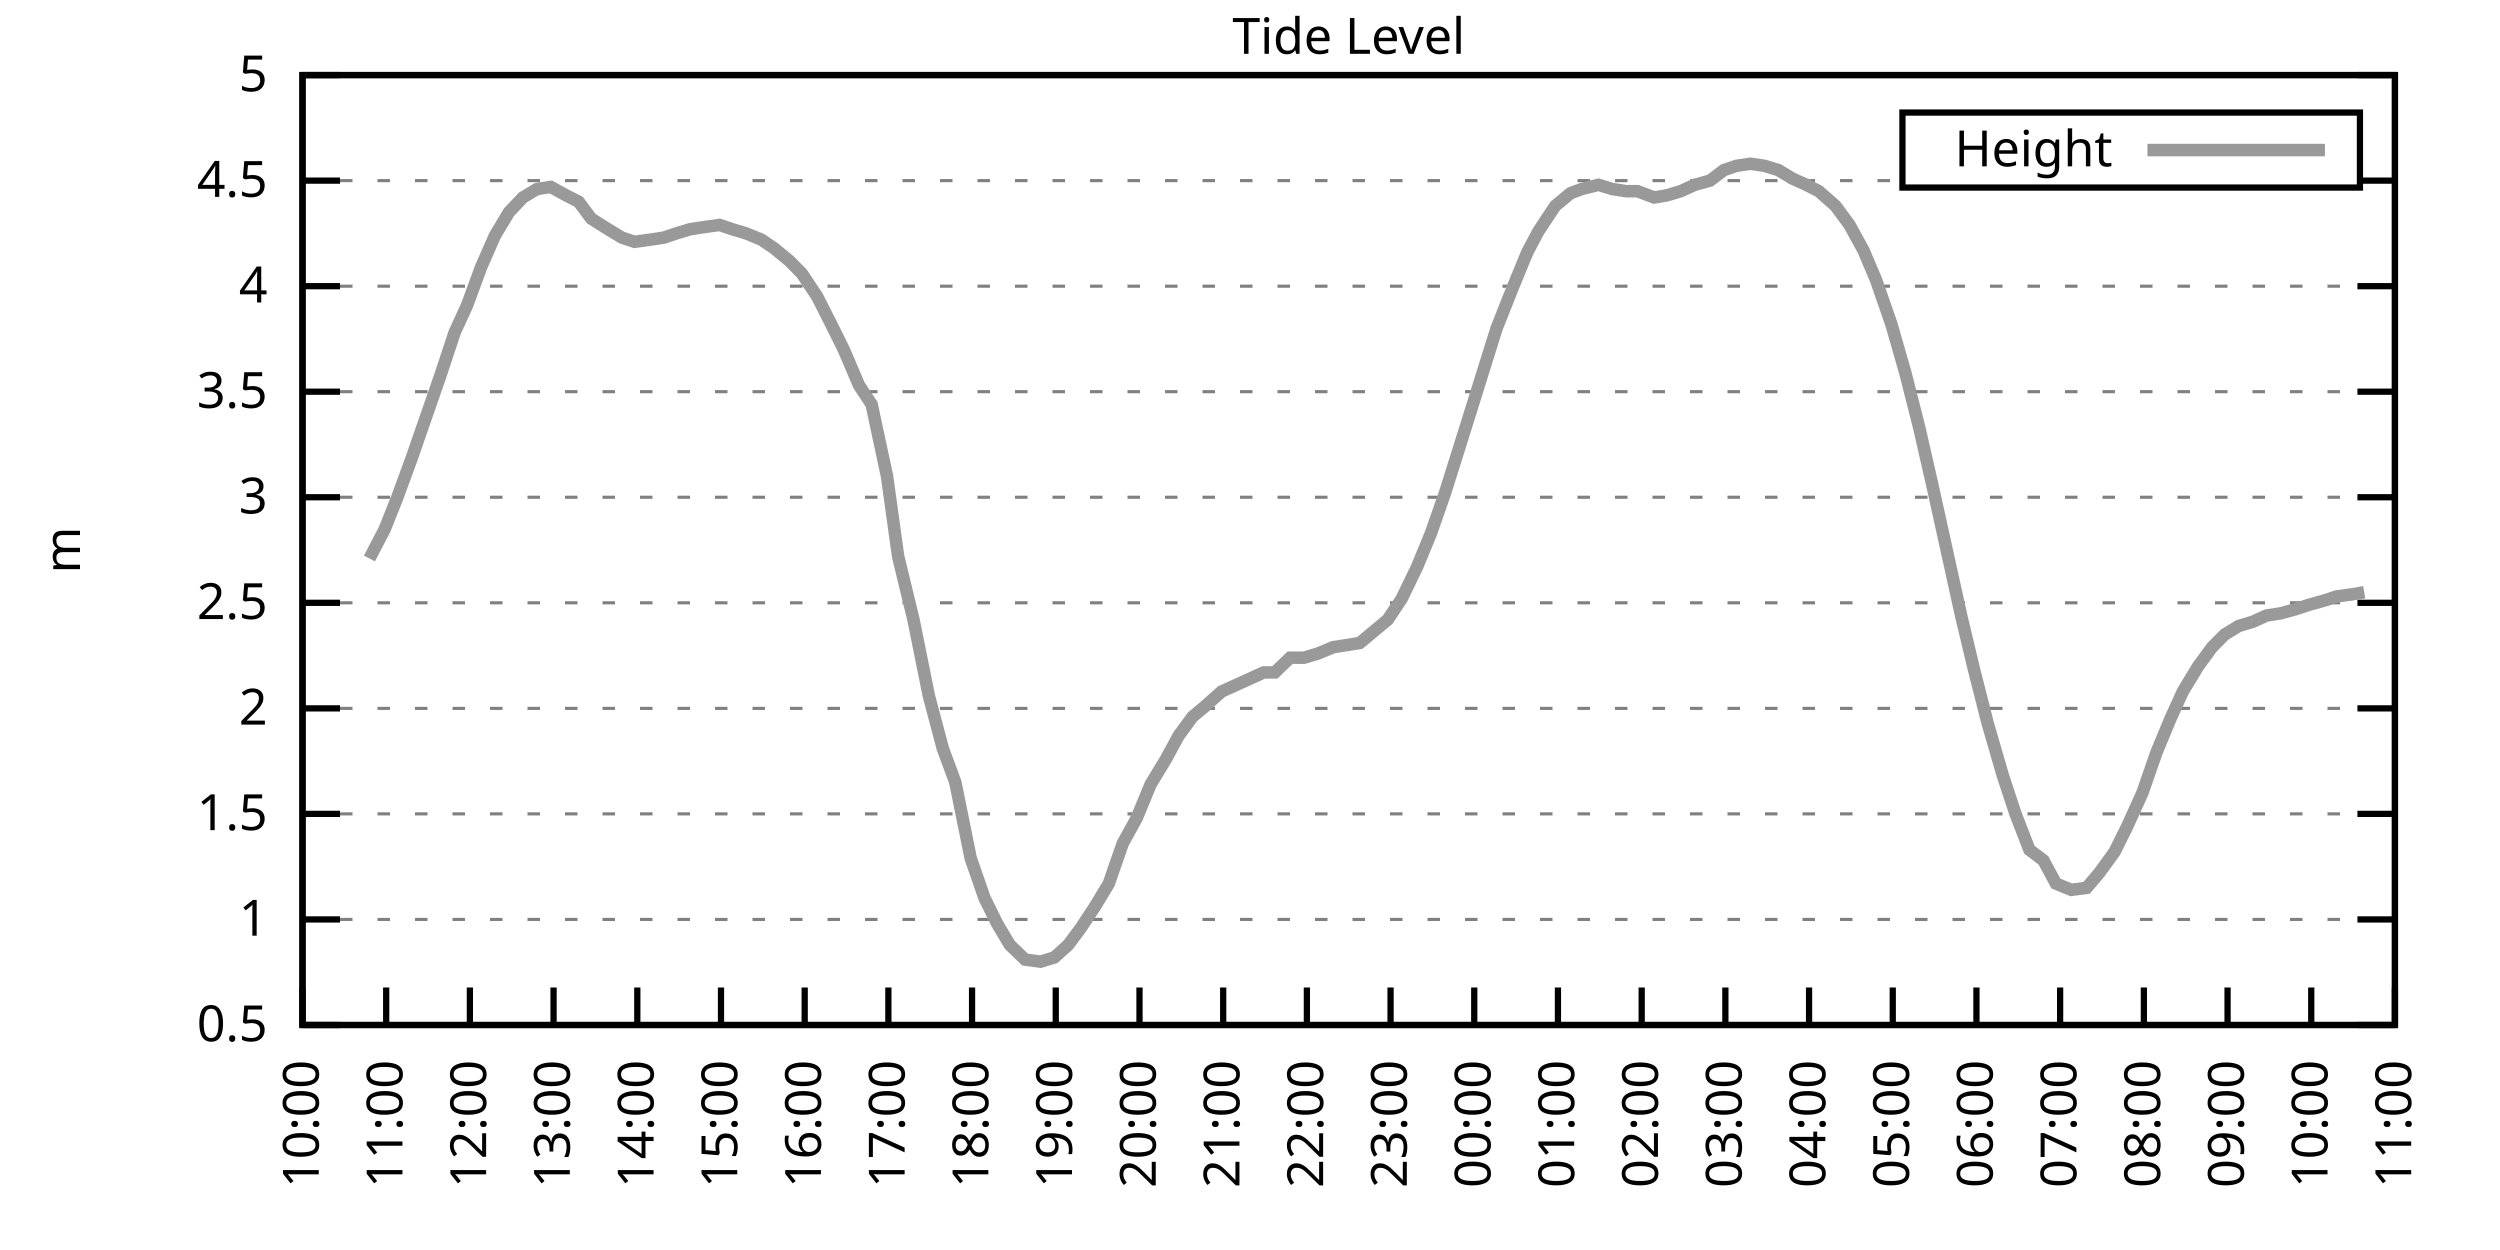
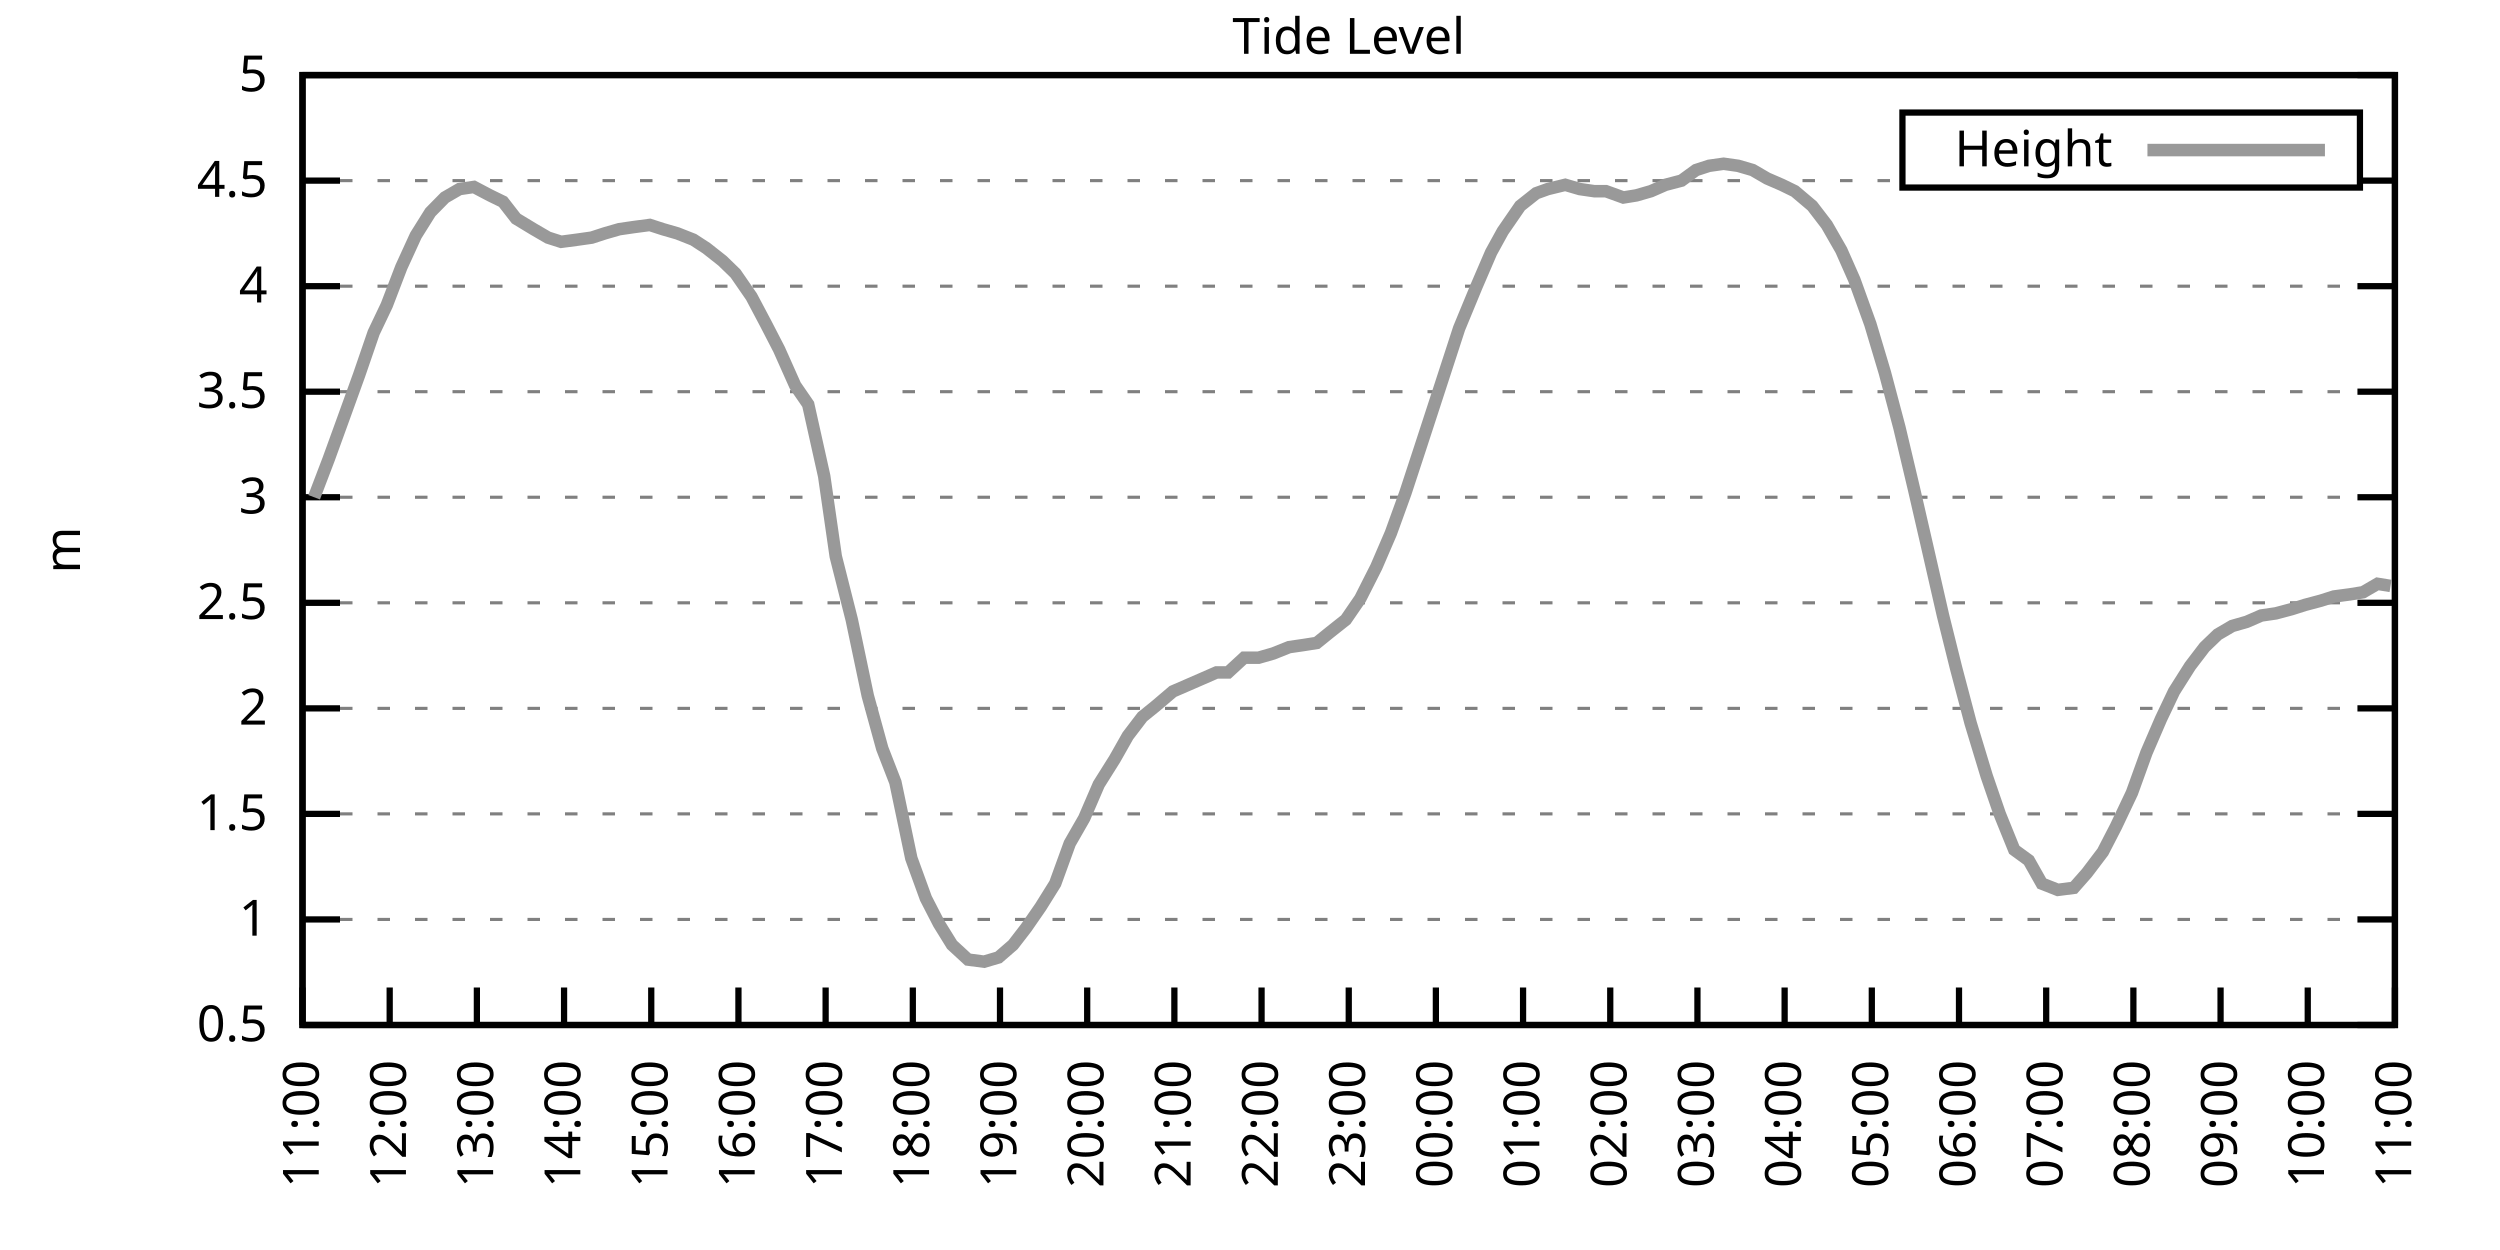
<svg xmlns="http://www.w3.org/2000/svg" xmlns:xlink="http://www.w3.org/1999/xlink" width="400" height="200" viewBox="0 0 400 200">
  <g id="gnuplot_canvas">
    <rect x="0" y="0" width="400" height="200" fill="none" />
    <defs>
      <circle id="gpDot" r="0.5" stroke-width="0.5" stroke="currentColor" />
      <path id="gpPt0" stroke-width="0.333" stroke="currentColor" d="M-1,0 h2 M0,-1 v2" />
      <path id="gpPt1" stroke-width="0.333" stroke="currentColor" d="M-1,-1 L1,1 M1,-1 L-1,1" />
      <path id="gpPt2" stroke-width="0.333" stroke="currentColor" d="M-1,0 L1,0 M0,-1 L0,1 M-1,-1 L1,1 M-1,1 L1,-1" />
      <rect id="gpPt3" stroke-width="0.333" stroke="currentColor" x="-1" y="-1" width="2" height="2" />
      <rect id="gpPt4" stroke-width="0.333" stroke="currentColor" fill="currentColor" x="-1" y="-1" width="2" height="2" />
      <circle id="gpPt5" stroke-width="0.333" stroke="currentColor" cx="0" cy="0" r="1" />
      <use xlink:href="#gpPt5" id="gpPt6" fill="currentColor" stroke="none" />
      <path id="gpPt7" stroke-width="0.333" stroke="currentColor" d="M0,-1.33 L-1.33,0.67 L1.33,0.67 z" />
      <use xlink:href="#gpPt7" id="gpPt8" fill="currentColor" stroke="none" />
      <use xlink:href="#gpPt7" id="gpPt9" stroke="currentColor" transform="rotate(180)" />
      <use xlink:href="#gpPt9" id="gpPt10" fill="currentColor" stroke="none" />
      <use xlink:href="#gpPt3" id="gpPt11" stroke="currentColor" transform="rotate(45)" />
      <use xlink:href="#gpPt11" id="gpPt12" fill="currentColor" stroke="none" />
      <path id="gpPt13" stroke-width="0.333" stroke="currentColor" d="M0,1.330 L1.265,0.411 L0.782,-1.067 L-0.782,-1.076 L-1.265,0.411 z" />
      <use xlink:href="#gpPt13" id="gpPt14" fill="currentColor" stroke="none" />
      <filter id="textbox" filterUnits="objectBoundingBox" x="0" y="0" height="1" width="1">
        <feFlood flood-color="white" flood-opacity="1" result="bgnd" />
        <feComposite in="SourceGraphic" in2="bgnd" operator="atop" />
      </filter>
      <filter id="greybox" filterUnits="objectBoundingBox" x="0" y="0" height="1" width="1">
        <feFlood flood-color="lightgrey" flood-opacity="1" result="grey" />
        <feComposite in="SourceGraphic" in2="grey" operator="atop" />
      </filter>
    </defs>
    <g fill="none" color="white" stroke="currentColor" stroke-width="1.00" stroke-linecap="butt" stroke-linejoin="miter">
</g>
    <g fill="none" color="black" stroke="currentColor" stroke-width="1.00" stroke-linecap="butt" stroke-linejoin="miter">
      <g stroke="none" shape-rendering="crispEdges">
        <polygon fill="rgb(255, 255, 255)" points="48.40,164.00 383.18,164.00 383.18,12.02 48.40,12.02 " />
      </g>
    </g>
    <g fill="none" color="black" stroke="currentColor" stroke-width="1.00" stroke-linecap="butt" stroke-linejoin="miter">
</g>
    <g fill="none" color="black" stroke="black" stroke-width="0.50" stroke-linecap="butt" stroke-linejoin="miter">
</g>
    <g fill="none" color="gray" stroke="currentColor" stroke-width="0.50" stroke-linecap="butt" stroke-linejoin="miter">
      <path stroke="gray" stroke-dasharray="2,4" class="gridline" d="M48.40,164.00 L383.19,164.00  " />
    </g>
    <g fill="none" color="gray" stroke="gray" stroke-width="1.00" stroke-linecap="butt" stroke-linejoin="miter">
</g>
    <g fill="none" color="black" stroke="currentColor" stroke-width="1.00" stroke-linecap="butt" stroke-linejoin="miter">
      <path stroke="black" d="M48.40,164.00 L54.40,164.00 M383.19,164.00 L377.19,164.00  " />
      <g transform="translate(42.80,166.60)" stroke="none" fill="black" font-family="Sans" font-size="8.00" text-anchor="end">
        <text>
          <tspan font-family="Sans"> 0.5</tspan>
        </text>
      </g>
    </g>
    <g fill="none" color="black" stroke="currentColor" stroke-width="1.00" stroke-linecap="butt" stroke-linejoin="miter">
</g>
    <g fill="none" color="black" stroke="black" stroke-width="0.50" stroke-linecap="butt" stroke-linejoin="miter">
</g>
    <g fill="none" color="gray" stroke="currentColor" stroke-width="0.50" stroke-linecap="butt" stroke-linejoin="miter">
      <path stroke="gray" stroke-dasharray="2,4" class="gridline" d="M48.40,147.11 L383.19,147.11  " />
    </g>
    <g fill="none" color="gray" stroke="gray" stroke-width="1.00" stroke-linecap="butt" stroke-linejoin="miter">
</g>
    <g fill="none" color="black" stroke="currentColor" stroke-width="1.00" stroke-linecap="butt" stroke-linejoin="miter">
      <path stroke="black" d="M48.40,147.11 L54.40,147.11 M383.19,147.11 L377.19,147.11  " />
      <g transform="translate(42.80,149.71)" stroke="none" fill="black" font-family="Sans" font-size="8.00" text-anchor="end">
        <text>
          <tspan font-family="Sans"> 1</tspan>
        </text>
      </g>
    </g>
    <g fill="none" color="black" stroke="currentColor" stroke-width="1.00" stroke-linecap="butt" stroke-linejoin="miter">
</g>
    <g fill="none" color="black" stroke="black" stroke-width="0.50" stroke-linecap="butt" stroke-linejoin="miter">
</g>
    <g fill="none" color="gray" stroke="currentColor" stroke-width="0.50" stroke-linecap="butt" stroke-linejoin="miter">
      <path stroke="gray" stroke-dasharray="2,4" class="gridline" d="M48.40,130.22 L383.19,130.22  " />
    </g>
    <g fill="none" color="gray" stroke="gray" stroke-width="1.00" stroke-linecap="butt" stroke-linejoin="miter">
</g>
    <g fill="none" color="black" stroke="currentColor" stroke-width="1.00" stroke-linecap="butt" stroke-linejoin="miter">
      <path stroke="black" d="M48.40,130.22 L54.40,130.22 M383.19,130.22 L377.19,130.22  " />
      <g transform="translate(42.80,132.82)" stroke="none" fill="black" font-family="Sans" font-size="8.00" text-anchor="end">
        <text>
          <tspan font-family="Sans"> 1.5</tspan>
        </text>
      </g>
    </g>
    <g fill="none" color="black" stroke="currentColor" stroke-width="1.00" stroke-linecap="butt" stroke-linejoin="miter">
</g>
    <g fill="none" color="black" stroke="black" stroke-width="0.50" stroke-linecap="butt" stroke-linejoin="miter">
</g>
    <g fill="none" color="gray" stroke="currentColor" stroke-width="0.50" stroke-linecap="butt" stroke-linejoin="miter">
      <path stroke="gray" stroke-dasharray="2,4" class="gridline" d="M48.40,113.34 L383.19,113.34  " />
    </g>
    <g fill="none" color="gray" stroke="gray" stroke-width="1.00" stroke-linecap="butt" stroke-linejoin="miter">
</g>
    <g fill="none" color="black" stroke="currentColor" stroke-width="1.00" stroke-linecap="butt" stroke-linejoin="miter">
      <path stroke="black" d="M48.40,113.34 L54.40,113.34 M383.19,113.34 L377.19,113.34  " />
      <g transform="translate(42.80,115.94)" stroke="none" fill="black" font-family="Sans" font-size="8.00" text-anchor="end">
        <text>
          <tspan font-family="Sans"> 2</tspan>
        </text>
      </g>
    </g>
    <g fill="none" color="black" stroke="currentColor" stroke-width="1.00" stroke-linecap="butt" stroke-linejoin="miter">
</g>
    <g fill="none" color="black" stroke="black" stroke-width="0.50" stroke-linecap="butt" stroke-linejoin="miter">
</g>
    <g fill="none" color="gray" stroke="currentColor" stroke-width="0.50" stroke-linecap="butt" stroke-linejoin="miter">
      <path stroke="gray" stroke-dasharray="2,4" class="gridline" d="M48.40,96.45 L383.19,96.45  " />
    </g>
    <g fill="none" color="gray" stroke="gray" stroke-width="1.00" stroke-linecap="butt" stroke-linejoin="miter">
</g>
    <g fill="none" color="black" stroke="currentColor" stroke-width="1.00" stroke-linecap="butt" stroke-linejoin="miter">
      <path stroke="black" d="M48.40,96.45 L54.40,96.45 M383.19,96.45 L377.19,96.45  " />
      <g transform="translate(42.80,99.05)" stroke="none" fill="black" font-family="Sans" font-size="8.00" text-anchor="end">
        <text>
          <tspan font-family="Sans"> 2.5</tspan>
        </text>
      </g>
    </g>
    <g fill="none" color="black" stroke="currentColor" stroke-width="1.00" stroke-linecap="butt" stroke-linejoin="miter">
</g>
    <g fill="none" color="black" stroke="black" stroke-width="0.50" stroke-linecap="butt" stroke-linejoin="miter">
</g>
    <g fill="none" color="gray" stroke="currentColor" stroke-width="0.50" stroke-linecap="butt" stroke-linejoin="miter">
      <path stroke="gray" stroke-dasharray="2,4" class="gridline" d="M48.40,79.56 L383.19,79.56  " />
    </g>
    <g fill="none" color="gray" stroke="gray" stroke-width="1.00" stroke-linecap="butt" stroke-linejoin="miter">
</g>
    <g fill="none" color="black" stroke="currentColor" stroke-width="1.00" stroke-linecap="butt" stroke-linejoin="miter">
      <path stroke="black" d="M48.40,79.56 L54.40,79.56 M383.19,79.56 L377.19,79.56  " />
      <g transform="translate(42.80,82.16)" stroke="none" fill="black" font-family="Sans" font-size="8.00" text-anchor="end">
        <text>
          <tspan font-family="Sans"> 3</tspan>
        </text>
      </g>
    </g>
    <g fill="none" color="black" stroke="currentColor" stroke-width="1.00" stroke-linecap="butt" stroke-linejoin="miter">
</g>
    <g fill="none" color="black" stroke="black" stroke-width="0.50" stroke-linecap="butt" stroke-linejoin="miter">
</g>
    <g fill="none" color="gray" stroke="currentColor" stroke-width="0.50" stroke-linecap="butt" stroke-linejoin="miter">
      <path stroke="gray" stroke-dasharray="2,4" class="gridline" d="M48.40,62.67 L383.19,62.67  " />
    </g>
    <g fill="none" color="gray" stroke="gray" stroke-width="1.00" stroke-linecap="butt" stroke-linejoin="miter">
</g>
    <g fill="none" color="black" stroke="currentColor" stroke-width="1.00" stroke-linecap="butt" stroke-linejoin="miter">
      <path stroke="black" d="M48.40,62.67 L54.40,62.67 M383.19,62.67 L377.19,62.67  " />
      <g transform="translate(42.80,65.27)" stroke="none" fill="black" font-family="Sans" font-size="8.00" text-anchor="end">
        <text>
          <tspan font-family="Sans"> 3.5</tspan>
        </text>
      </g>
    </g>
    <g fill="none" color="black" stroke="currentColor" stroke-width="1.00" stroke-linecap="butt" stroke-linejoin="miter">
</g>
    <g fill="none" color="black" stroke="black" stroke-width="0.50" stroke-linecap="butt" stroke-linejoin="miter">
</g>
    <g fill="none" color="gray" stroke="currentColor" stroke-width="0.50" stroke-linecap="butt" stroke-linejoin="miter">
      <path stroke="gray" stroke-dasharray="2,4" class="gridline" d="M48.40,45.79 L383.19,45.79  " />
    </g>
    <g fill="none" color="gray" stroke="gray" stroke-width="1.00" stroke-linecap="butt" stroke-linejoin="miter">
</g>
    <g fill="none" color="black" stroke="currentColor" stroke-width="1.00" stroke-linecap="butt" stroke-linejoin="miter">
      <path stroke="black" d="M48.40,45.79 L54.40,45.79 M383.19,45.79 L377.19,45.79  " />
      <g transform="translate(42.80,48.39)" stroke="none" fill="black" font-family="Sans" font-size="8.00" text-anchor="end">
        <text>
          <tspan font-family="Sans"> 4</tspan>
        </text>
      </g>
    </g>
    <g fill="none" color="black" stroke="currentColor" stroke-width="1.00" stroke-linecap="butt" stroke-linejoin="miter">
</g>
    <g fill="none" color="black" stroke="black" stroke-width="0.50" stroke-linecap="butt" stroke-linejoin="miter">
</g>
    <g fill="none" color="gray" stroke="currentColor" stroke-width="0.50" stroke-linecap="butt" stroke-linejoin="miter">
      <path stroke="gray" stroke-dasharray="2,4" class="gridline" d="M48.40,28.90 L304.39,28.90 M377.59,28.90 L383.19,28.90  " />
    </g>
    <g fill="none" color="gray" stroke="gray" stroke-width="1.00" stroke-linecap="butt" stroke-linejoin="miter">
</g>
    <g fill="none" color="black" stroke="currentColor" stroke-width="1.00" stroke-linecap="butt" stroke-linejoin="miter">
      <path stroke="black" d="M48.40,28.90 L54.40,28.90 M383.19,28.90 L377.19,28.90  " />
      <g transform="translate(42.80,31.50)" stroke="none" fill="black" font-family="Sans" font-size="8.00" text-anchor="end">
        <text>
          <tspan font-family="Sans"> 4.5</tspan>
        </text>
      </g>
    </g>
    <g fill="none" color="black" stroke="currentColor" stroke-width="1.00" stroke-linecap="butt" stroke-linejoin="miter">
</g>
    <g fill="none" color="black" stroke="black" stroke-width="0.50" stroke-linecap="butt" stroke-linejoin="miter">
</g>
    <g fill="none" color="gray" stroke="currentColor" stroke-width="0.50" stroke-linecap="butt" stroke-linejoin="miter">
      <path stroke="gray" stroke-dasharray="2,4" class="gridline" d="M48.40,12.01 L383.19,12.01  " />
    </g>
    <g fill="none" color="gray" stroke="gray" stroke-width="1.00" stroke-linecap="butt" stroke-linejoin="miter">
</g>
    <g fill="none" color="black" stroke="currentColor" stroke-width="1.00" stroke-linecap="butt" stroke-linejoin="miter">
      <path stroke="black" d="M48.40,12.01 L54.40,12.01 M383.19,12.01 L377.19,12.01  " />
      <g transform="translate(42.80,14.61)" stroke="none" fill="black" font-family="Sans" font-size="8.00" text-anchor="end">
        <text>
          <tspan font-family="Sans"> 5</tspan>
        </text>
      </g>
    </g>
    <g fill="none" color="black" stroke="currentColor" stroke-width="1.00" stroke-linecap="butt" stroke-linejoin="miter">
      <path stroke="black" d="M48.40,164.00 L48.40,158.00  " />
      <g transform="translate(51.00,169.60) rotate(270.00)" stroke="none" fill="black" font-family="Sans" font-size="8.00" text-anchor="end">
        <text>
-           <tspan font-family="Sans">10:00</tspan>
-         </text>
-       </g>
-     </g>
-     <g fill="none" color="black" stroke="currentColor" stroke-width="1.00" stroke-linecap="butt" stroke-linejoin="miter">
-       <path stroke="black" d="M61.79,164.00 L61.79,158.00  " />
-       <g transform="translate(64.39,169.60) rotate(270.00)" stroke="none" fill="black" font-family="Sans" font-size="8.00" text-anchor="end">
-         <text>
          <tspan font-family="Sans">11:00</tspan>
        </text>
      </g>
    </g>
    <g fill="none" color="black" stroke="currentColor" stroke-width="1.00" stroke-linecap="butt" stroke-linejoin="miter">
-       <path stroke="black" d="M75.18,164.00 L75.18,158.00  " />
-       <g transform="translate(77.78,169.60) rotate(270.00)" stroke="none" fill="black" font-family="Sans" font-size="8.00" text-anchor="end">
+       <path stroke="black" d="M62.35,164.00 L62.35,158.00  " />
+       <g transform="translate(64.95,169.60) rotate(270.00)" stroke="none" fill="black" font-family="Sans" font-size="8.00" text-anchor="end">
        <text>
          <tspan font-family="Sans">12:00</tspan>
        </text>
      </g>
    </g>
    <g fill="none" color="black" stroke="currentColor" stroke-width="1.00" stroke-linecap="butt" stroke-linejoin="miter">
-       <path stroke="black" d="M88.57,164.00 L88.57,158.00  " />
-       <g transform="translate(91.17,169.60) rotate(270.00)" stroke="none" fill="black" font-family="Sans" font-size="8.00" text-anchor="end">
+       <path stroke="black" d="M76.30,164.00 L76.30,158.00  " />
+       <g transform="translate(78.90,169.60) rotate(270.00)" stroke="none" fill="black" font-family="Sans" font-size="8.00" text-anchor="end">
        <text>
          <tspan font-family="Sans">13:00</tspan>
        </text>
      </g>
    </g>
    <g fill="none" color="black" stroke="currentColor" stroke-width="1.00" stroke-linecap="butt" stroke-linejoin="miter">
-       <path stroke="black" d="M101.97,164.00 L101.97,158.00  " />
-       <g transform="translate(104.57,169.60) rotate(270.00)" stroke="none" fill="black" font-family="Sans" font-size="8.00" text-anchor="end">
+       <path stroke="black" d="M90.25,164.00 L90.25,158.00  " />
+       <g transform="translate(92.85,169.60) rotate(270.00)" stroke="none" fill="black" font-family="Sans" font-size="8.00" text-anchor="end">
        <text>
          <tspan font-family="Sans">14:00</tspan>
        </text>
      </g>
    </g>
    <g fill="none" color="black" stroke="currentColor" stroke-width="1.00" stroke-linecap="butt" stroke-linejoin="miter">
-       <path stroke="black" d="M115.36,164.00 L115.36,158.00  " />
-       <g transform="translate(117.96,169.60) rotate(270.00)" stroke="none" fill="black" font-family="Sans" font-size="8.00" text-anchor="end">
+       <path stroke="black" d="M104.20,164.00 L104.20,158.00  " />
+       <g transform="translate(106.80,169.60) rotate(270.00)" stroke="none" fill="black" font-family="Sans" font-size="8.00" text-anchor="end">
        <text>
          <tspan font-family="Sans">15:00</tspan>
        </text>
      </g>
    </g>
    <g fill="none" color="black" stroke="currentColor" stroke-width="1.00" stroke-linecap="butt" stroke-linejoin="miter">
-       <path stroke="black" d="M128.75,164.00 L128.75,158.00  " />
-       <g transform="translate(131.35,169.60) rotate(270.00)" stroke="none" fill="black" font-family="Sans" font-size="8.00" text-anchor="end">
+       <path stroke="black" d="M118.15,164.00 L118.15,158.00  " />
+       <g transform="translate(120.75,169.60) rotate(270.00)" stroke="none" fill="black" font-family="Sans" font-size="8.00" text-anchor="end">
        <text>
          <tspan font-family="Sans">16:00</tspan>
        </text>
      </g>
    </g>
    <g fill="none" color="black" stroke="currentColor" stroke-width="1.00" stroke-linecap="butt" stroke-linejoin="miter">
-       <path stroke="black" d="M142.14,164.00 L142.14,158.00  " />
-       <g transform="translate(144.74,169.60) rotate(270.00)" stroke="none" fill="black" font-family="Sans" font-size="8.00" text-anchor="end">
+       <path stroke="black" d="M132.10,164.00 L132.10,158.00  " />
+       <g transform="translate(134.70,169.60) rotate(270.00)" stroke="none" fill="black" font-family="Sans" font-size="8.00" text-anchor="end">
        <text>
          <tspan font-family="Sans">17:00</tspan>
        </text>
      </g>
    </g>
    <g fill="none" color="black" stroke="currentColor" stroke-width="1.00" stroke-linecap="butt" stroke-linejoin="miter">
-       <path stroke="black" d="M155.53,164.00 L155.53,158.00  " />
-       <g transform="translate(158.13,169.60) rotate(270.00)" stroke="none" fill="black" font-family="Sans" font-size="8.00" text-anchor="end">
+       <path stroke="black" d="M146.05,164.00 L146.05,158.00  " />
+       <g transform="translate(148.65,169.60) rotate(270.00)" stroke="none" fill="black" font-family="Sans" font-size="8.00" text-anchor="end">
        <text>
          <tspan font-family="Sans">18:00</tspan>
        </text>
      </g>
    </g>
    <g fill="none" color="black" stroke="currentColor" stroke-width="1.00" stroke-linecap="butt" stroke-linejoin="miter">
-       <path stroke="black" d="M168.92,164.00 L168.92,158.00  " />
-       <g transform="translate(171.52,169.60) rotate(270.00)" stroke="none" fill="black" font-family="Sans" font-size="8.00" text-anchor="end">
+       <path stroke="black" d="M160.00,164.00 L160.00,158.00  " />
+       <g transform="translate(162.60,169.60) rotate(270.00)" stroke="none" fill="black" font-family="Sans" font-size="8.00" text-anchor="end">
        <text>
          <tspan font-family="Sans">19:00</tspan>
        </text>
      </g>
    </g>
    <g fill="none" color="black" stroke="currentColor" stroke-width="1.00" stroke-linecap="butt" stroke-linejoin="miter">
-       <path stroke="black" d="M182.32,164.00 L182.32,158.00  " />
-       <g transform="translate(184.92,169.60) rotate(270.00)" stroke="none" fill="black" font-family="Sans" font-size="8.00" text-anchor="end">
+       <path stroke="black" d="M173.95,164.00 L173.95,158.00  " />
+       <g transform="translate(176.55,169.60) rotate(270.00)" stroke="none" fill="black" font-family="Sans" font-size="8.00" text-anchor="end">
        <text>
          <tspan font-family="Sans">20:00</tspan>
        </text>
      </g>
    </g>
    <g fill="none" color="black" stroke="currentColor" stroke-width="1.00" stroke-linecap="butt" stroke-linejoin="miter">
-       <path stroke="black" d="M195.71,164.00 L195.71,158.00  " />
-       <g transform="translate(198.31,169.60) rotate(270.00)" stroke="none" fill="black" font-family="Sans" font-size="8.00" text-anchor="end">
+       <path stroke="black" d="M187.90,164.00 L187.90,158.00  " />
+       <g transform="translate(190.50,169.60) rotate(270.00)" stroke="none" fill="black" font-family="Sans" font-size="8.00" text-anchor="end">
        <text>
          <tspan font-family="Sans">21:00</tspan>
        </text>
      </g>
    </g>
    <g fill="none" color="black" stroke="currentColor" stroke-width="1.00" stroke-linecap="butt" stroke-linejoin="miter">
-       <path stroke="black" d="M209.10,164.00 L209.10,158.00  " />
-       <g transform="translate(211.70,169.60) rotate(270.00)" stroke="none" fill="black" font-family="Sans" font-size="8.00" text-anchor="end">
+       <path stroke="black" d="M201.85,164.00 L201.85,158.00  " />
+       <g transform="translate(204.45,169.60) rotate(270.00)" stroke="none" fill="black" font-family="Sans" font-size="8.00" text-anchor="end">
        <text>
          <tspan font-family="Sans">22:00</tspan>
        </text>
      </g>
    </g>
    <g fill="none" color="black" stroke="currentColor" stroke-width="1.00" stroke-linecap="butt" stroke-linejoin="miter">
-       <path stroke="black" d="M222.49,164.00 L222.49,158.00  " />
-       <g transform="translate(225.09,169.60) rotate(270.00)" stroke="none" fill="black" font-family="Sans" font-size="8.00" text-anchor="end">
+       <path stroke="black" d="M215.80,164.00 L215.80,158.00  " />
+       <g transform="translate(218.40,169.60) rotate(270.00)" stroke="none" fill="black" font-family="Sans" font-size="8.00" text-anchor="end">
        <text>
          <tspan font-family="Sans">23:00</tspan>
        </text>
      </g>
    </g>
    <g fill="none" color="black" stroke="currentColor" stroke-width="1.00" stroke-linecap="butt" stroke-linejoin="miter">
-       <path stroke="black" d="M235.88,164.00 L235.88,158.00  " />
-       <g transform="translate(238.48,169.60) rotate(270.00)" stroke="none" fill="black" font-family="Sans" font-size="8.00" text-anchor="end">
+       <path stroke="black" d="M229.74,164.00 L229.74,158.00  " />
+       <g transform="translate(232.34,169.60) rotate(270.00)" stroke="none" fill="black" font-family="Sans" font-size="8.00" text-anchor="end">
        <text>
          <tspan font-family="Sans">00:00</tspan>
        </text>
      </g>
    </g>
    <g fill="none" color="black" stroke="currentColor" stroke-width="1.00" stroke-linecap="butt" stroke-linejoin="miter">
-       <path stroke="black" d="M249.27,164.00 L249.27,158.00  " />
-       <g transform="translate(251.87,169.60) rotate(270.00)" stroke="none" fill="black" font-family="Sans" font-size="8.00" text-anchor="end">
+       <path stroke="black" d="M243.69,164.00 L243.69,158.00  " />
+       <g transform="translate(246.29,169.60) rotate(270.00)" stroke="none" fill="black" font-family="Sans" font-size="8.00" text-anchor="end">
        <text>
          <tspan font-family="Sans">01:00</tspan>
        </text>
      </g>
    </g>
    <g fill="none" color="black" stroke="currentColor" stroke-width="1.00" stroke-linecap="butt" stroke-linejoin="miter">
-       <path stroke="black" d="M262.67,164.00 L262.67,158.00  " />
-       <g transform="translate(265.27,169.60) rotate(270.00)" stroke="none" fill="black" font-family="Sans" font-size="8.00" text-anchor="end">
+       <path stroke="black" d="M257.64,164.00 L257.64,158.00  " />
+       <g transform="translate(260.24,169.60) rotate(270.00)" stroke="none" fill="black" font-family="Sans" font-size="8.00" text-anchor="end">
        <text>
          <tspan font-family="Sans">02:00</tspan>
        </text>
      </g>
    </g>
    <g fill="none" color="black" stroke="currentColor" stroke-width="1.00" stroke-linecap="butt" stroke-linejoin="miter">
-       <path stroke="black" d="M276.06,164.00 L276.06,158.00  " />
-       <g transform="translate(278.66,169.60) rotate(270.00)" stroke="none" fill="black" font-family="Sans" font-size="8.00" text-anchor="end">
+       <path stroke="black" d="M271.59,164.00 L271.59,158.00  " />
+       <g transform="translate(274.19,169.60) rotate(270.00)" stroke="none" fill="black" font-family="Sans" font-size="8.00" text-anchor="end">
        <text>
          <tspan font-family="Sans">03:00</tspan>
        </text>
      </g>
    </g>
    <g fill="none" color="black" stroke="currentColor" stroke-width="1.00" stroke-linecap="butt" stroke-linejoin="miter">
-       <path stroke="black" d="M289.45,164.00 L289.45,158.00  " />
-       <g transform="translate(292.05,169.60) rotate(270.00)" stroke="none" fill="black" font-family="Sans" font-size="8.00" text-anchor="end">
+       <path stroke="black" d="M285.54,164.00 L285.54,158.00  " />
+       <g transform="translate(288.14,169.60) rotate(270.00)" stroke="none" fill="black" font-family="Sans" font-size="8.00" text-anchor="end">
        <text>
          <tspan font-family="Sans">04:00</tspan>
        </text>
      </g>
    </g>
    <g fill="none" color="black" stroke="currentColor" stroke-width="1.00" stroke-linecap="butt" stroke-linejoin="miter">
-       <path stroke="black" d="M302.84,164.00 L302.84,158.00  " />
-       <g transform="translate(305.44,169.60) rotate(270.00)" stroke="none" fill="black" font-family="Sans" font-size="8.00" text-anchor="end">
+       <path stroke="black" d="M299.49,164.00 L299.49,158.00  " />
+       <g transform="translate(302.09,169.60) rotate(270.00)" stroke="none" fill="black" font-family="Sans" font-size="8.00" text-anchor="end">
        <text>
          <tspan font-family="Sans">05:00</tspan>
        </text>
      </g>
    </g>
    <g fill="none" color="black" stroke="currentColor" stroke-width="1.00" stroke-linecap="butt" stroke-linejoin="miter">
-       <path stroke="black" d="M316.23,164.00 L316.23,158.00  " />
-       <g transform="translate(318.83,169.60) rotate(270.00)" stroke="none" fill="black" font-family="Sans" font-size="8.00" text-anchor="end">
+       <path stroke="black" d="M313.44,164.00 L313.44,158.00  " />
+       <g transform="translate(316.04,169.60) rotate(270.00)" stroke="none" fill="black" font-family="Sans" font-size="8.00" text-anchor="end">
        <text>
          <tspan font-family="Sans">06:00</tspan>
        </text>
      </g>
    </g>
    <g fill="none" color="black" stroke="currentColor" stroke-width="1.00" stroke-linecap="butt" stroke-linejoin="miter">
-       <path stroke="black" d="M329.62,164.00 L329.62,158.00  " />
-       <g transform="translate(332.22,169.60) rotate(270.00)" stroke="none" fill="black" font-family="Sans" font-size="8.00" text-anchor="end">
+       <path stroke="black" d="M327.39,164.00 L327.39,158.00  " />
+       <g transform="translate(329.99,169.60) rotate(270.00)" stroke="none" fill="black" font-family="Sans" font-size="8.00" text-anchor="end">
        <text>
          <tspan font-family="Sans">07:00</tspan>
        </text>
      </g>
    </g>
    <g fill="none" color="black" stroke="currentColor" stroke-width="1.00" stroke-linecap="butt" stroke-linejoin="miter">
-       <path stroke="black" d="M343.02,164.00 L343.02,158.00  " />
-       <g transform="translate(345.62,169.60) rotate(270.00)" stroke="none" fill="black" font-family="Sans" font-size="8.00" text-anchor="end">
+       <path stroke="black" d="M341.34,164.00 L341.34,158.00  " />
+       <g transform="translate(343.94,169.60) rotate(270.00)" stroke="none" fill="black" font-family="Sans" font-size="8.00" text-anchor="end">
        <text>
          <tspan font-family="Sans">08:00</tspan>
        </text>
      </g>
    </g>
    <g fill="none" color="black" stroke="currentColor" stroke-width="1.00" stroke-linecap="butt" stroke-linejoin="miter">
-       <path stroke="black" d="M356.41,164.00 L356.41,158.00  " />
-       <g transform="translate(359.01,169.60) rotate(270.00)" stroke="none" fill="black" font-family="Sans" font-size="8.00" text-anchor="end">
+       <path stroke="black" d="M355.29,164.00 L355.29,158.00  " />
+       <g transform="translate(357.89,169.60) rotate(270.00)" stroke="none" fill="black" font-family="Sans" font-size="8.00" text-anchor="end">
        <text>
          <tspan font-family="Sans">09:00</tspan>
        </text>
      </g>
    </g>
    <g fill="none" color="black" stroke="currentColor" stroke-width="1.00" stroke-linecap="butt" stroke-linejoin="miter">
-       <path stroke="black" d="M369.80,164.00 L369.80,158.00  " />
-       <g transform="translate(372.40,169.60) rotate(270.00)" stroke="none" fill="black" font-family="Sans" font-size="8.00" text-anchor="end">
+       <path stroke="black" d="M369.24,164.00 L369.24,158.00  " />
+       <g transform="translate(371.84,169.60) rotate(270.00)" stroke="none" fill="black" font-family="Sans" font-size="8.00" text-anchor="end">
        <text>
          <tspan font-family="Sans">10:00</tspan>
        </text>
      </g>
    </g>
    <g fill="none" color="black" stroke="currentColor" stroke-width="1.00" stroke-linecap="butt" stroke-linejoin="miter">
      <path stroke="black" d="M383.19,164.00 L383.19,158.00  " />
      <g transform="translate(385.79,169.60) rotate(270.00)" stroke="none" fill="black" font-family="Sans" font-size="8.00" text-anchor="end">
        <text>
          <tspan font-family="Sans">11:00</tspan>
        </text>
      </g>
    </g>
    <g fill="none" color="black" stroke="currentColor" stroke-width="1.00" stroke-linecap="butt" stroke-linejoin="miter">
</g>
    <g fill="none" color="black" stroke="currentColor" stroke-width="1.00" stroke-linecap="butt" stroke-linejoin="miter">
      <path stroke="black" d="M48.40,12.01 L48.40,164.00 L383.19,164.00 L383.19,12.01 L48.40,12.01 Z  " />
    </g>
    <g fill="none" color="black" stroke="currentColor" stroke-width="1.00" stroke-linecap="butt" stroke-linejoin="miter">
</g>
    <g fill="none" color="black" stroke="currentColor" stroke-width="1.00" stroke-linecap="butt" stroke-linejoin="miter">
      <path stroke="black" d="M304.39,30.01 L304.39,18.01 L377.59,18.01 L377.59,30.01 L304.39,30.01 Z  " />
    </g>
    <g id="Tide_level_plot_1">
      <g fill="none" color="white" stroke="black" stroke-width="2.00" stroke-linecap="butt" stroke-linejoin="miter">
</g>
      <g fill="none" color="black" stroke="currentColor" stroke-width="2.00" stroke-linecap="butt" stroke-linejoin="miter">
        <g transform="translate(337.99,26.61)" stroke="none" fill="black" font-family="Sans" font-size="8.00" text-anchor="end">
          <text>
            <tspan font-family="Sans">Height</tspan>
          </text>
        </g>
      </g>
      <g fill="none" color="black" stroke="currentColor" stroke-width="2.00" stroke-linecap="butt" stroke-linejoin="miter">
-         <path stroke="rgb(153, 153, 153)" d="M343.59,24.01 L371.99,24.01 M59.11,89.36 L61.57,84.63 L63.58,79.56 L65.81,73.48 L68.04,67.06 L70.50,59.97   L72.73,53.22 L74.74,48.83 L76.97,42.75 L79.20,37.68 L81.43,33.96 L83.66,31.60 L85.90,30.25 L88.13,29.91   L90.58,31.26 L92.59,32.28 L94.60,34.98 L97.28,36.67 L99.51,38.02 L101.52,38.69 L103.98,38.35 L106.21,38.02   L108.22,37.34 L110.45,36.67 L112.68,36.33 L115.13,35.99 L117.14,36.67 L119.38,37.34 L121.83,38.35 L123.84,39.71   L126.29,41.73 L128.30,43.76 L130.76,47.47 L132.99,51.87 L135.00,55.92 L137.45,61.66 L139.46,64.70 L141.92,76.18   L143.70,89.02 L146.16,99.15 L148.61,111.31 L150.85,119.75 L152.85,125.16 L155.31,137.32 L157.54,143.73 L159.55,147.79   L161.56,151.17 L164.01,153.53 L166.47,153.87 L168.70,153.19 L170.93,151.17 L172.94,148.46 L175.17,145.09 L177.41,141.37   L179.64,134.95 L181.87,130.90 L184.10,125.50 L186.56,121.44 L188.57,117.73 L190.80,114.69 L192.81,113.00 L195.48,110.63   L197.72,109.62 L199.95,108.61 L202.18,107.59 L203.97,107.59 L206.42,105.23 L208.65,105.23 L210.88,104.56 L213.34,103.54   L215.57,103.20 L217.58,102.87 L219.59,101.18 L222.04,99.15 L224.28,95.77 L226.73,90.71 L228.96,85.30 L231.20,78.89   L233.43,71.79 L235.44,65.38 L237.44,58.96 L239.45,52.54 L242.13,45.79 L244.36,40.38 L246.15,37.00 L248.83,32.95   L251.28,30.92 L253.07,30.25 L255.75,29.57 L257.98,30.25 L260.21,30.59 L262.00,30.59 L264.67,31.60 L266.68,31.26   L268.92,30.59 L271.15,29.57 L273.60,28.90 L275.83,27.21 L277.84,26.53 L280.07,26.20 L282.31,26.53 L284.54,27.21   L286.77,28.56 L289.00,29.57 L291.01,30.59 L293.69,32.95 L295.92,35.99 L298.15,40.04 L300.16,44.77 L302.62,51.87   L304.85,59.63 L307.08,68.42 L309.31,78.21 L311.32,87.33 L313.78,98.48 L315.79,106.92 L318.02,115.70 L320.47,124.14   L322.48,130.22 L324.71,135.97 L326.95,137.66 L328.95,141.37 L331.41,142.38 L333.86,142.05 L335.87,139.68 L338.33,136.30   L340.34,132.25 L342.79,126.85 L345.02,120.43 L347.26,115.03 L349.26,110.63 L351.72,106.58 L353.95,103.54 L355.96,101.52   L358.19,100.16 L360.42,99.49 L362.66,98.48 L364.89,98.14 L367.34,97.46 L369.35,96.79 L371.81,96.11 L373.82,95.44   L376.27,95.10 L378.28,94.76  " />
+         <path stroke="rgb(153, 153, 153)" d="M343.59,24.01 L371.99,24.01 M50.26,79.56 L52.58,73.48 L54.91,67.06 L57.47,59.97 L59.79,53.22 L61.88,48.83   L64.21,42.75 L66.53,37.68 L68.86,33.96 L71.18,31.60 L73.51,30.25 L75.83,29.91 L78.39,31.26 L80.48,32.28   L82.58,34.98 L85.37,36.67 L87.69,38.02 L89.78,38.69 L92.34,38.35 L94.67,38.02 L96.76,37.34 L99.08,36.67   L101.41,36.33 L103.97,35.99 L106.06,36.67 L108.38,37.34 L110.94,38.35 L113.03,39.71 L115.59,41.73 L117.68,43.76   L120.24,47.47 L122.57,51.87 L124.66,55.92 L127.22,61.66 L129.31,64.70 L131.87,76.18 L133.72,89.02 L136.28,99.15   L138.84,111.31 L141.16,119.75 L143.26,125.16 L145.81,137.32 L148.14,143.73 L150.23,147.79 L152.32,151.17 L154.88,153.53   L157.44,153.87 L159.76,153.19 L162.09,151.17 L164.18,148.46 L166.51,145.09 L168.83,141.37 L171.16,134.95 L173.48,130.90   L175.81,125.50 L178.36,121.44 L180.46,117.73 L182.78,114.69 L184.87,113.00 L187.66,110.63 L189.99,109.62 L192.31,108.61   L194.64,107.59 L196.50,107.59 L199.06,105.23 L201.38,105.23 L203.71,104.56 L206.26,103.54 L208.59,103.20 L210.68,102.87   L212.77,101.18 L215.33,99.15 L217.65,95.77 L220.21,90.71 L222.54,85.30 L224.86,78.89 L227.19,71.79 L229.28,65.38   L231.37,58.96 L233.46,52.54 L236.25,45.79 L238.58,40.38 L240.44,37.00 L243.23,32.95 L245.79,30.92 L247.65,30.25   L250.44,29.57 L252.76,30.25 L255.09,30.59 L256.95,30.59 L259.74,31.60 L261.83,31.26 L264.15,30.59 L266.48,29.57   L269.04,28.90 L271.36,27.21 L273.45,26.53 L275.78,26.20 L278.10,26.53 L280.43,27.21 L282.75,28.56 L285.08,29.57   L287.17,30.59 L289.96,32.95 L292.29,35.99 L294.61,40.04 L296.70,44.77 L299.26,51.87 L301.58,59.63 L303.91,68.42   L306.23,78.21 L308.33,87.33 L310.88,98.48 L312.98,106.92 L315.30,115.70 L317.86,124.14 L319.95,130.22 L322.28,135.97   L324.60,137.66 L326.69,141.37 L329.25,142.38 L331.81,142.05 L333.90,139.68 L336.46,136.30 L338.55,132.25 L341.11,126.85   L343.43,120.43 L345.76,115.03 L347.85,110.63 L350.41,106.58 L352.73,103.54 L354.83,101.52 L357.15,100.16 L359.48,99.49   L361.80,98.48 L364.13,98.14 L366.68,97.46 L368.78,96.79 L371.33,96.11 L373.43,95.44 L375.98,95.10 L378.08,94.76   L380.40,93.41 L382.49,93.75  " />
      </g>
    </g>
    <g fill="none" color="black" stroke="currentColor" stroke-width="2.00" stroke-linecap="butt" stroke-linejoin="miter">
</g>
    <g fill="none" color="black" stroke="black" stroke-width="1.00" stroke-linecap="butt" stroke-linejoin="miter">
</g>
    <g fill="none" color="black" stroke="currentColor" stroke-width="1.00" stroke-linecap="butt" stroke-linejoin="miter">
      <path stroke="black" d="M48.40,12.01 L48.40,164.00 L383.19,164.00 L383.19,12.01 L48.40,12.01 Z  " />
      <g transform="translate(12.80,88.01) rotate(270.00)" stroke="none" fill="black" font-family="Sans" font-size="8.00" text-anchor="middle">
        <text>
          <tspan font-family="Sans">m</tspan>
        </text>
      </g>
    </g>
    <g fill="none" color="black" stroke="currentColor" stroke-width="1.00" stroke-linecap="butt" stroke-linejoin="miter">
</g>
    <g fill="none" color="black" stroke="currentColor" stroke-width="1.00" stroke-linecap="butt" stroke-linejoin="miter">
      <g transform="translate(215.79,8.61)" stroke="none" fill="black" font-family="Sans" font-size="8.00" text-anchor="middle">
        <text>
          <tspan font-family="Sans">Tide Level</tspan>
        </text>
      </g>
    </g>
    <g fill="none" color="black" stroke="currentColor" stroke-width="1.00" stroke-linecap="butt" stroke-linejoin="miter">
</g>
  </g>
</svg>
